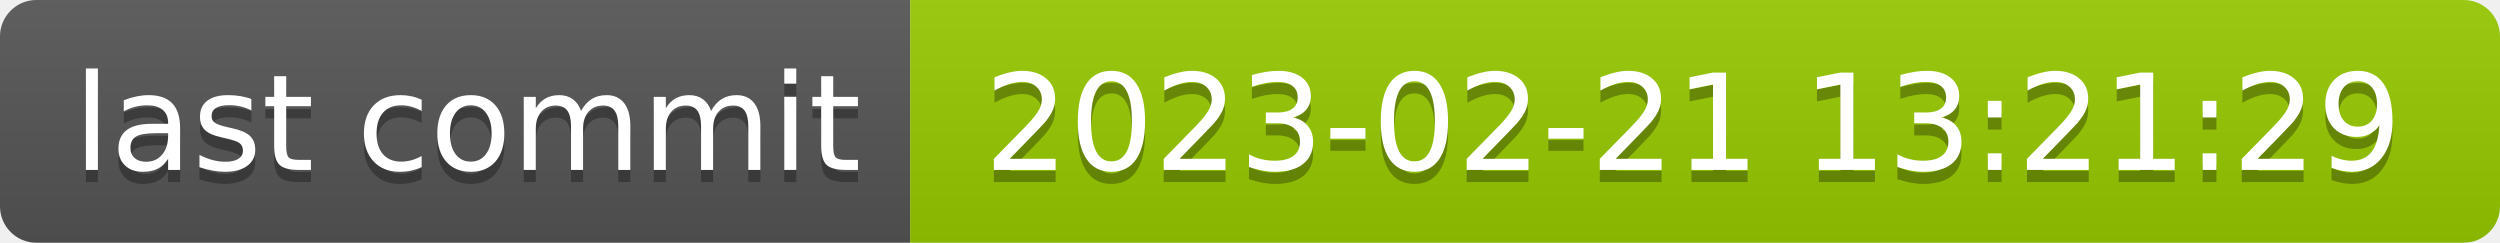
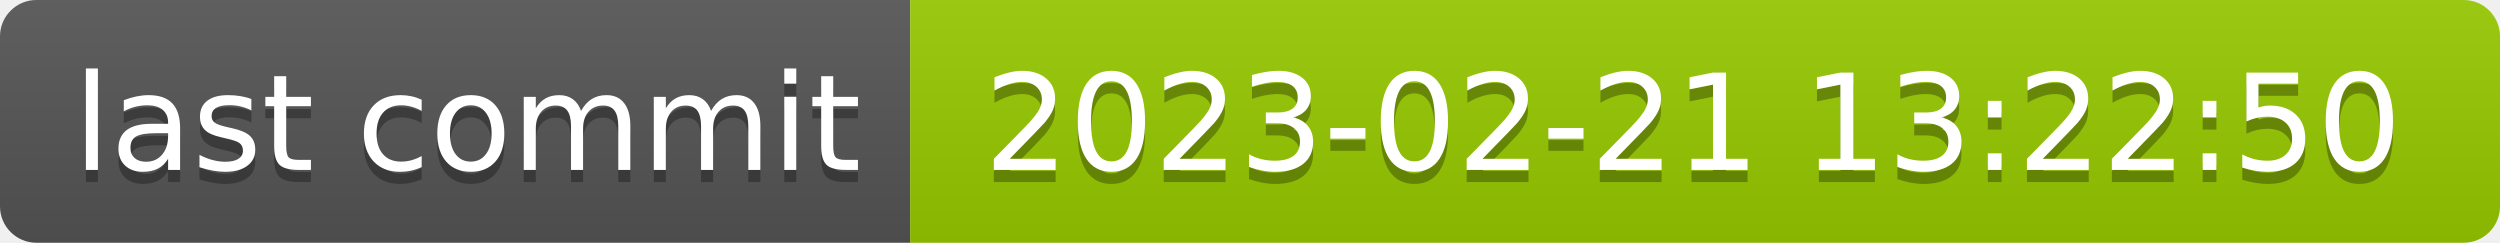
- <svg xmlns="http://www.w3.org/2000/svg" width="206" height="20" role="img" aria-label="last commit: 2023-02-21 13:21:29">
+ <svg xmlns="http://www.w3.org/2000/svg" width="206" height="20" role="img" aria-label="last commit: 2023-02-21 13:22:50">
  <linearGradient id="s" x2="0" y2="100%">
    <stop offset="0" stop-color="#bbb" stop-opacity=".1" />
    <stop offset="1" stop-opacity=".1" />
  </linearGradient>
  <clipPath id="r">
    <rect width="206" height="20" rx="3" fill="#fff" />
  </clipPath>
  <g clip-path="url(#r)">
    <rect width="75" height="20" fill="#555" />
    <rect x="75" width="131" height="20" fill="#97ca00" />
    <rect width="206" height="20" fill="url(#s)" />
  </g>
  <g fill="#fff" text-anchor="middle" font-family="Verdana,Geneva,DejaVu Sans,sans-serif" text-rendering="geometricPrecision" font-size="110">
    <text aria-hidden="true" x="385" y="150" fill="#010101" fill-opacity=".3" transform="scale(.1)" textLength="650">last commit</text>
    <text x="385" y="140" transform="scale(.1)" fill="#fff" textLength="650">last commit</text>
-     <text aria-hidden="true" x="1395" y="150" fill="#010101" fill-opacity=".3" transform="scale(.1)" textLength="1210">2023-02-21 13:21:29</text>
-     <text x="1395" y="140" transform="scale(.1)" fill="#fff" textLength="1210">2023-02-21 13:21:29</text>
+     <text aria-hidden="true" x="1395" y="150" fill="#010101" fill-opacity=".3" transform="scale(.1)" textLength="1210">2023-02-21 13:22:50</text>
+     <text x="1395" y="140" transform="scale(.1)" fill="#fff" textLength="1210">2023-02-21 13:22:50</text>
  </g>
</svg>
